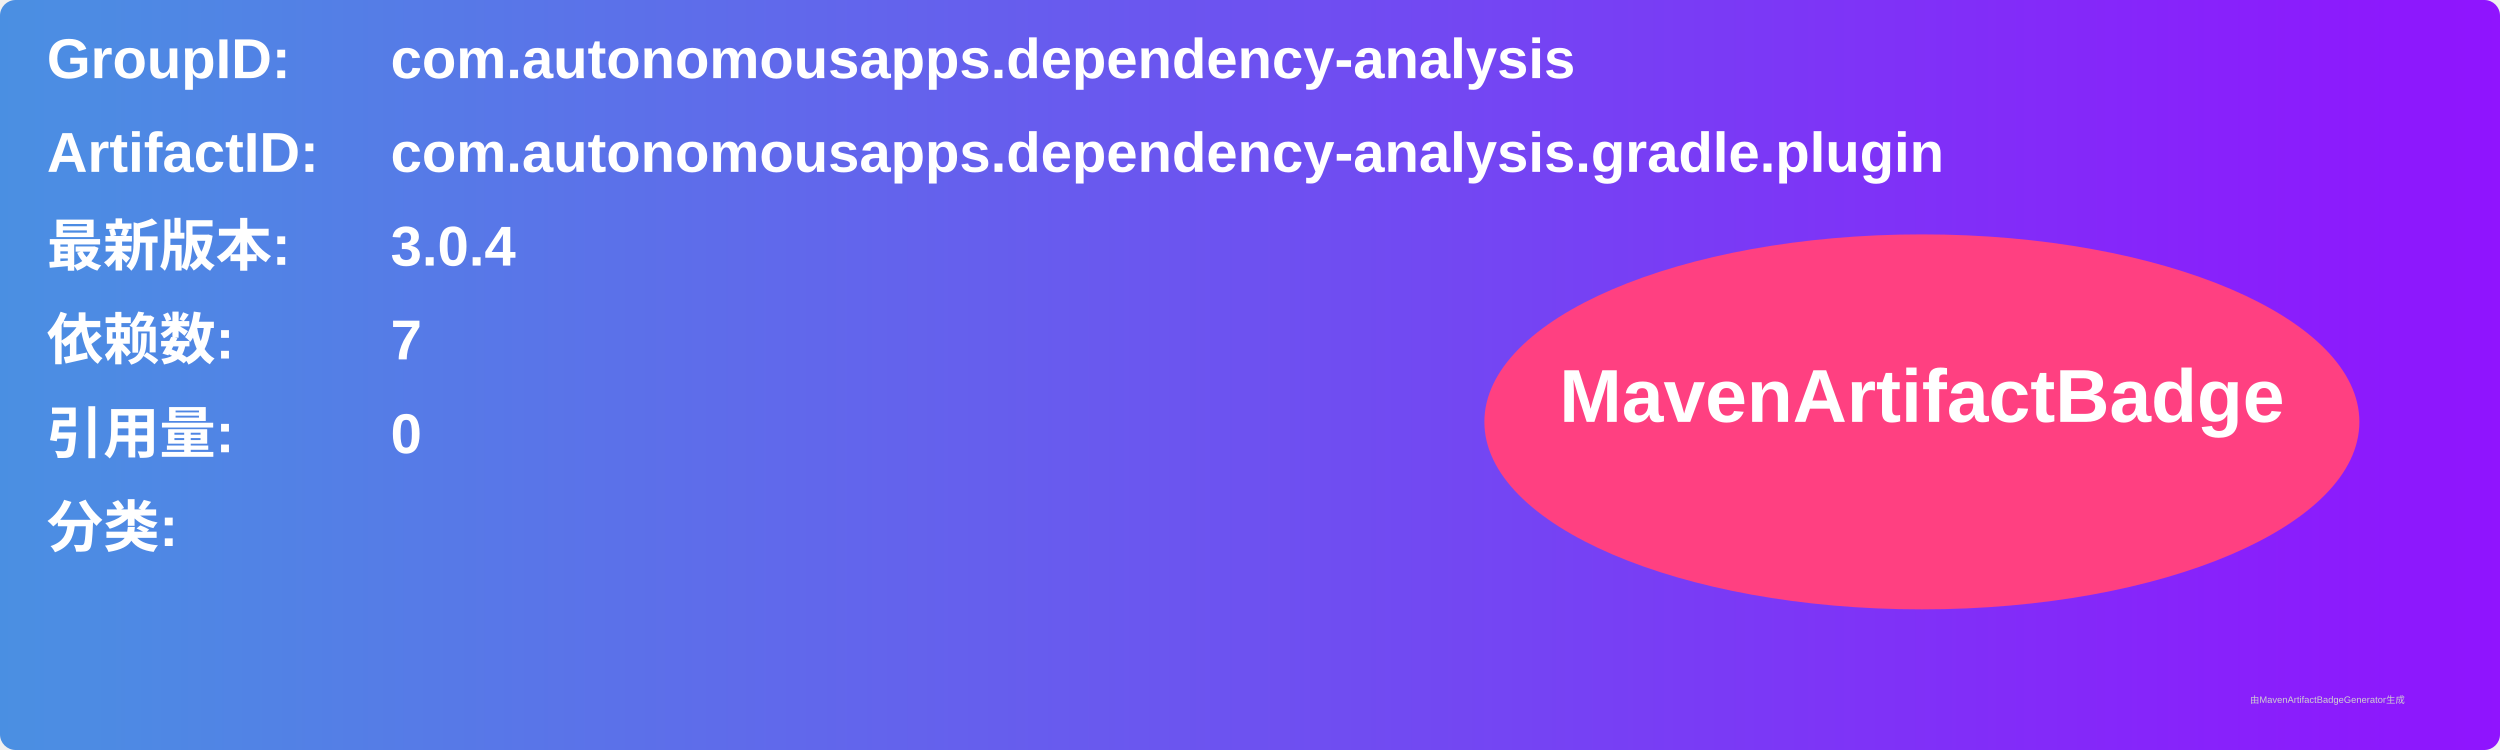
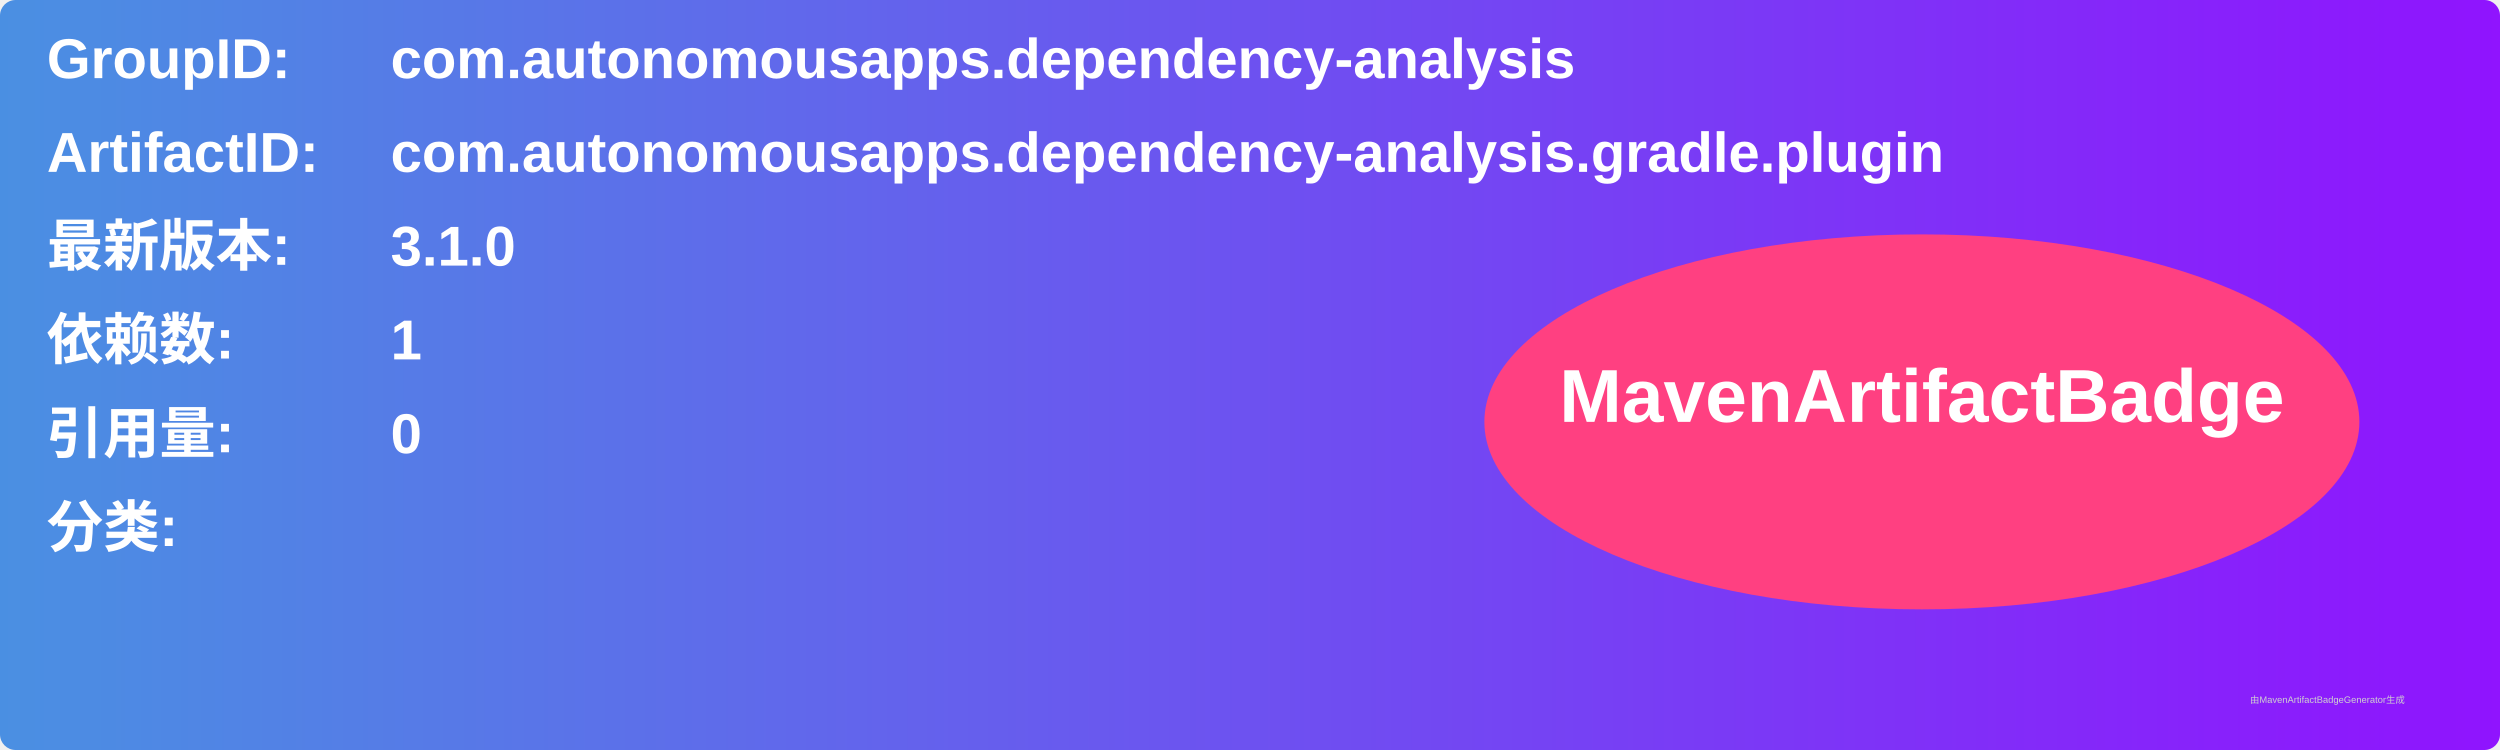
<svg xmlns="http://www.w3.org/2000/svg" width="800" height="240" viewBox="0 0 800 240">
  <linearGradient id="grad" x1="0%" y1="0%" x2="100%" y2="0%">
    <stop offset="0%" stop-color="#4a90e2" />
    <stop offset="100%" stop-color="#9013fe" />
  </linearGradient>
  <rect width="100%" height="100%" rx="5" ry="5" fill="url(#grad)" />
  <g transform="translate(15, 15)">
    <text x="0" y="10" font-family="Arial" font-size="18" fill="white" font-weight="bold" width="260">GroupID:</text>
    <text x="110" y="10" font-family="Arial" font-size="18" fill="white" font-weight="bold" width="460">com.autonomousapps.dependency-analysis</text>
    <text x="0" y="40" font-family="Arial" font-size="18" fill="white" font-weight="bold" width="260">ArtifactID:</text>
    <text x="110" y="40" font-family="Arial" font-size="18" fill="white" font-weight="bold" width="460">com.autonomousapps.dependency-analysis.gradle.plugin</text>
    <text x="0" y="70" font-family="Arial" font-size="18" fill="white" font-weight="bold">最新版本:</text>
    <text x="110" y="70" font-family="Arial" font-size="18" fill="white" font-weight="bold">
-       <tspan font-weight="bold">3.0.4</tspan>
+       <tspan font-weight="bold">3.1.0</tspan>
    </text>
    <text x="0" y="100" font-family="Arial" font-size="18" fill="white" font-weight="bold">依赖数: </text>
    <text x="110" y="100" font-family="Arial" font-size="18" fill="white">
-       <tspan font-weight="bold">7</tspan>
+       <tspan font-weight="bold">1</tspan>
    </text>
    <text x="0" y="130" font-family="Arial" font-size="18" fill="white" font-weight="bold">引用量: </text>
    <text x="110" y="130" font-family="Arial" font-size="18" fill="white">
      <tspan font-weight="bold">0</tspan>
    </text>
    <text x="0" y="160" font-family="Arial" font-size="18" fill="white" font-weight="bold">分类:</text>
    <text x="10" y="190" font-family="Arial" font-size="10" fill="white">
      <tspan font-weight="bold" />
    </text>
    <ellipse cx="600" cy="120" rx="140" ry="60" fill="#ff4081" />
    <text x="600" y="120" text-anchor="middle" font-family="Arial" font-size="24" fill="white" font-weight="bold">MavenArtifactBadge</text>
  </g>
  <text x="720" y="225" font-family="Arial" font-size="3" fill="#d0d0d0">由MavenArtifactBadgeGenerator生成</text>
</svg>
